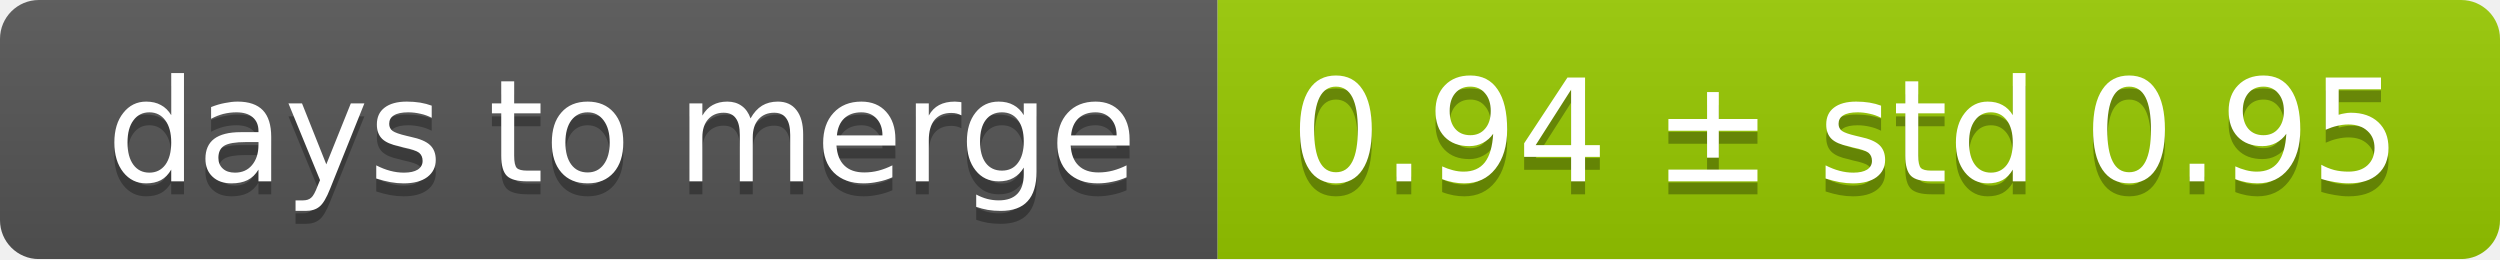
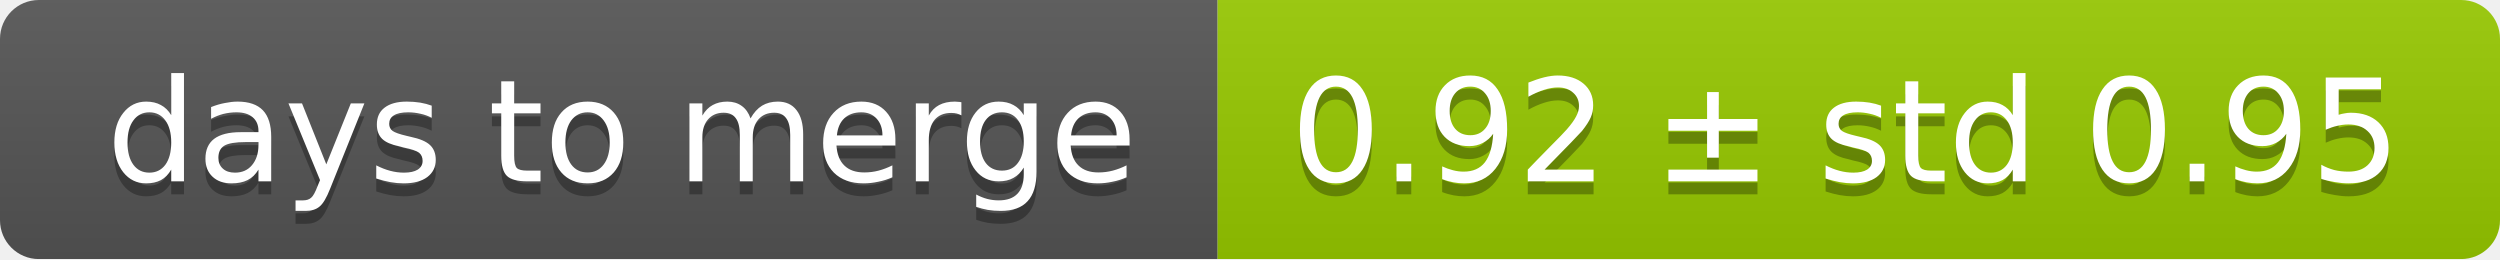
<svg xmlns="http://www.w3.org/2000/svg" width="193" height="20">
  <linearGradient id="smooth" x2="0" y2="100%">
    <stop offset="0" stop-color="#bbb" stop-opacity=".1" />
    <stop offset="1" stop-opacity=".1" />
  </linearGradient>
  <mask id="round">
    <rect width="193" height="20" rx="3" fill="#fff" />
  </mask>
  <g mask="url(#round)">
    <rect width="94" height="20" fill="#555" />
    <rect x="94" width="99" height="20" fill="#97ca00" />
    <rect width="193" height="20" fill="url(#smooth)" />
  </g>
  <g fill="#fff" text-anchor="middle" font-family="DejaVu Sans,Verdana,Geneva,sans-serif" font-size="11">
    <text x="48" y="15" fill="#010101" fill-opacity=".3">days to merge</text>
    <text x="48" y="14">days to merge</text>
-     <text x="142.5" y="15" fill="#010101" fill-opacity=".3">0.94 ± std 0.95</text>
-     <text x="142.5" y="14">0.94 ± std 0.95</text>
+     <text x="142.5" y="15" fill="#010101" fill-opacity=".3">0.92 ± std 0.95</text>
+     <text x="142.5" y="14">0.92 ± std 0.95</text>
  </g>
</svg>
